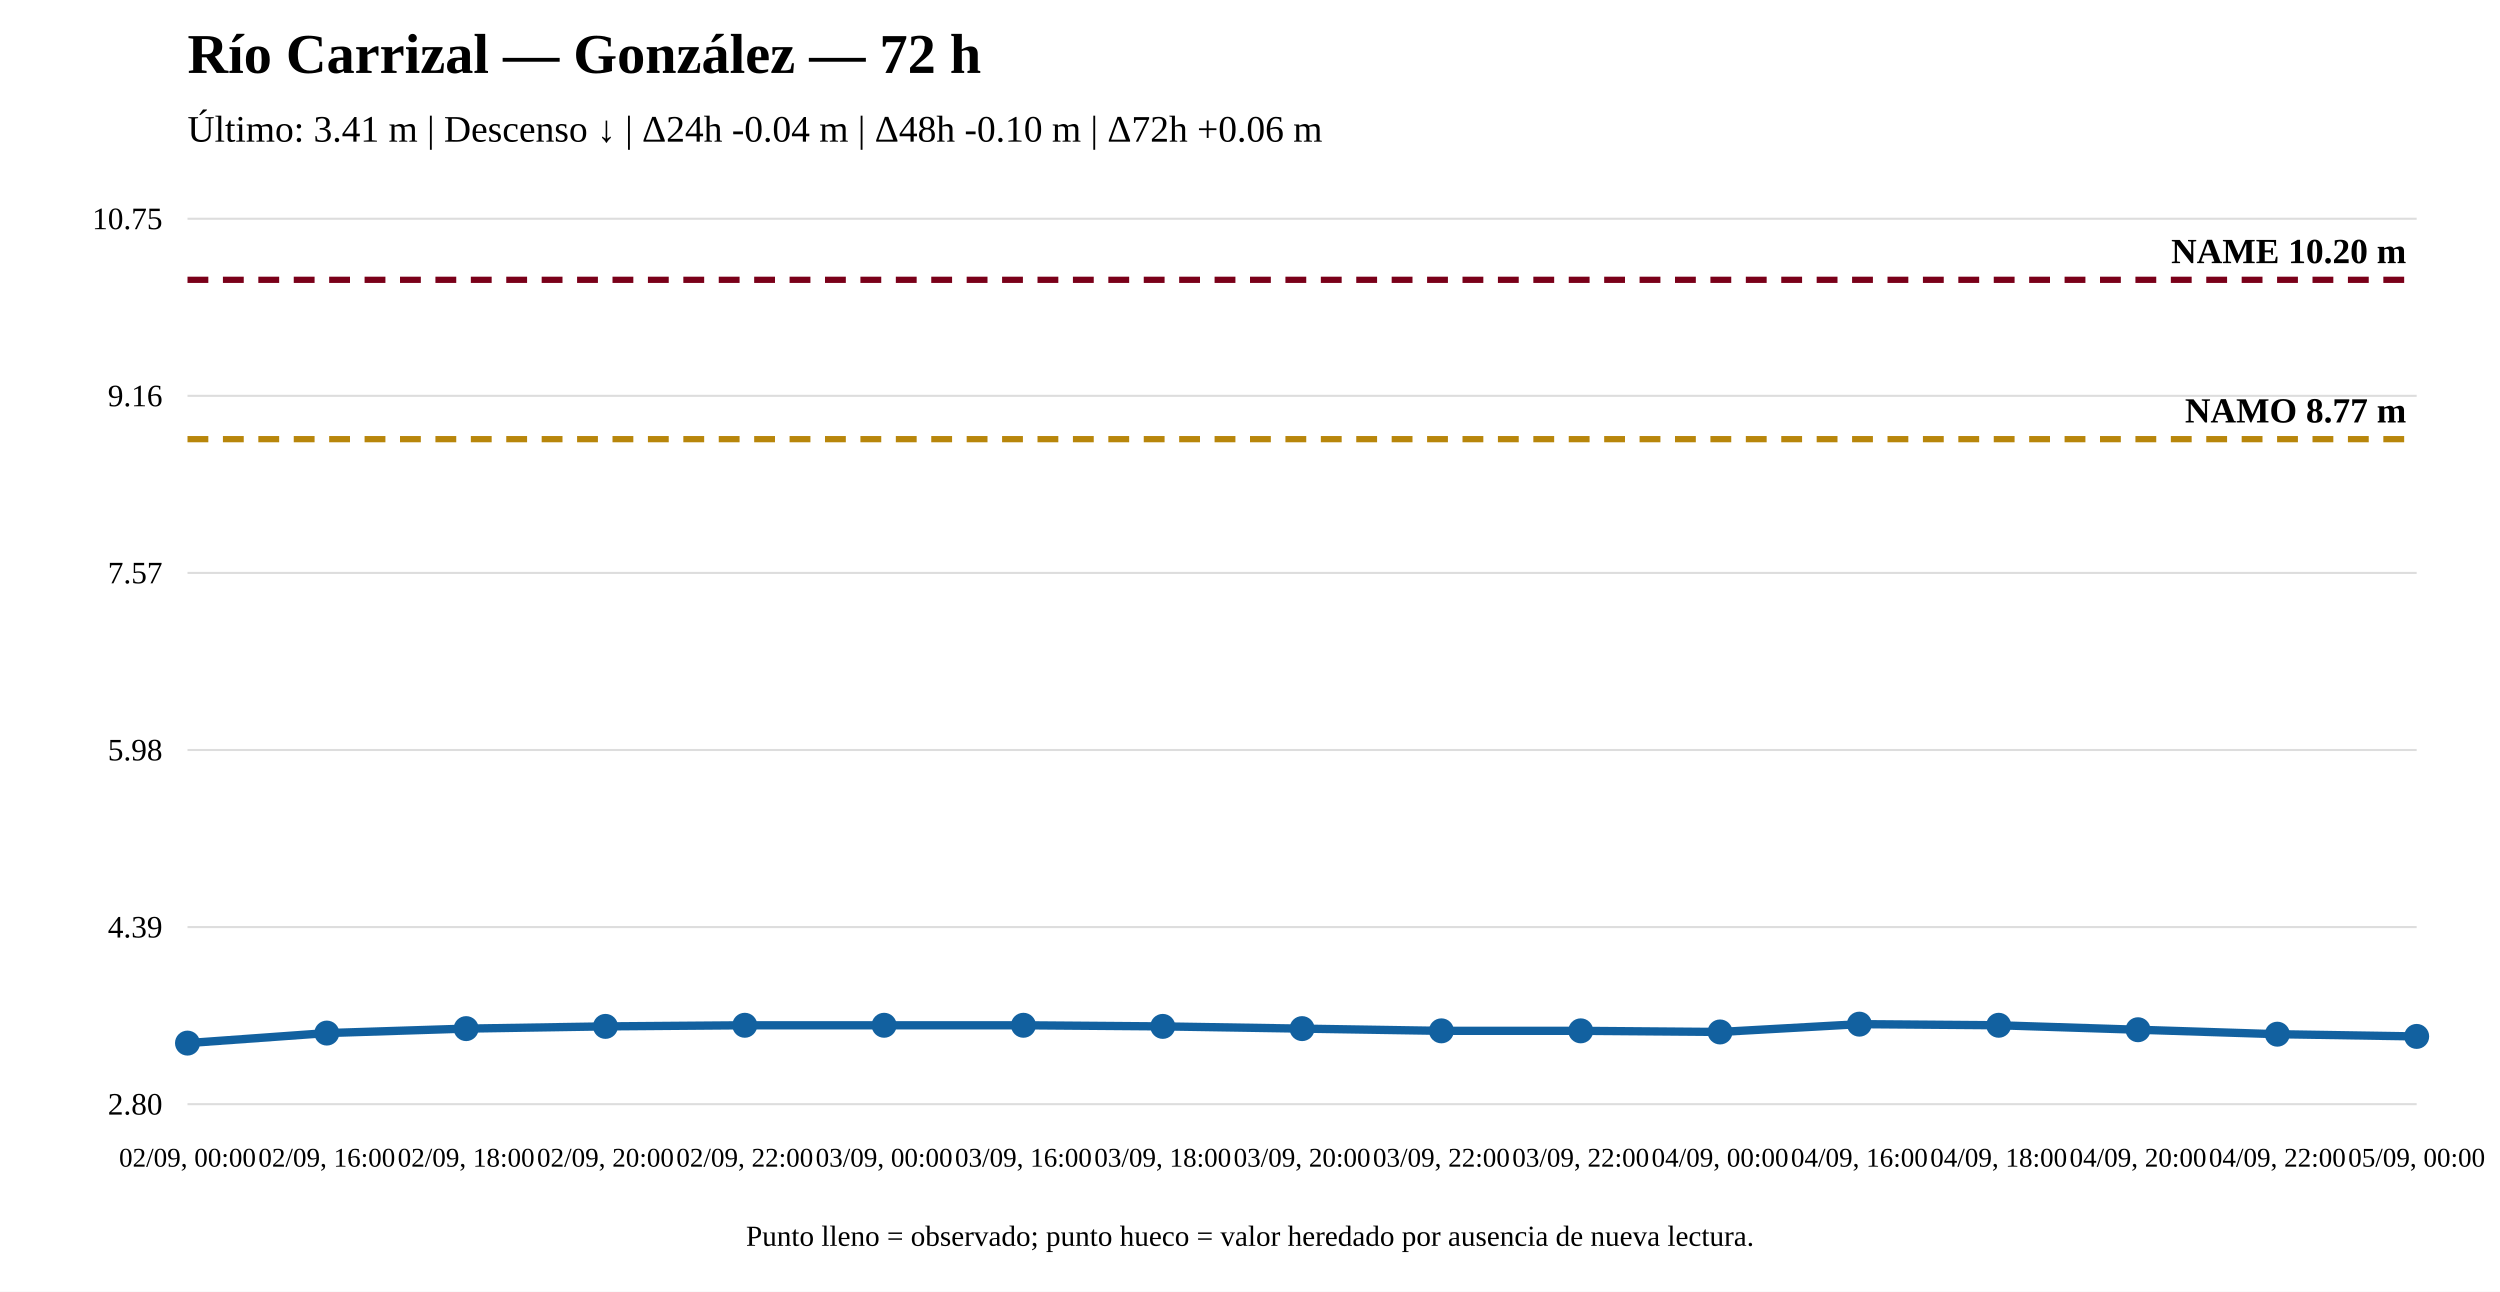
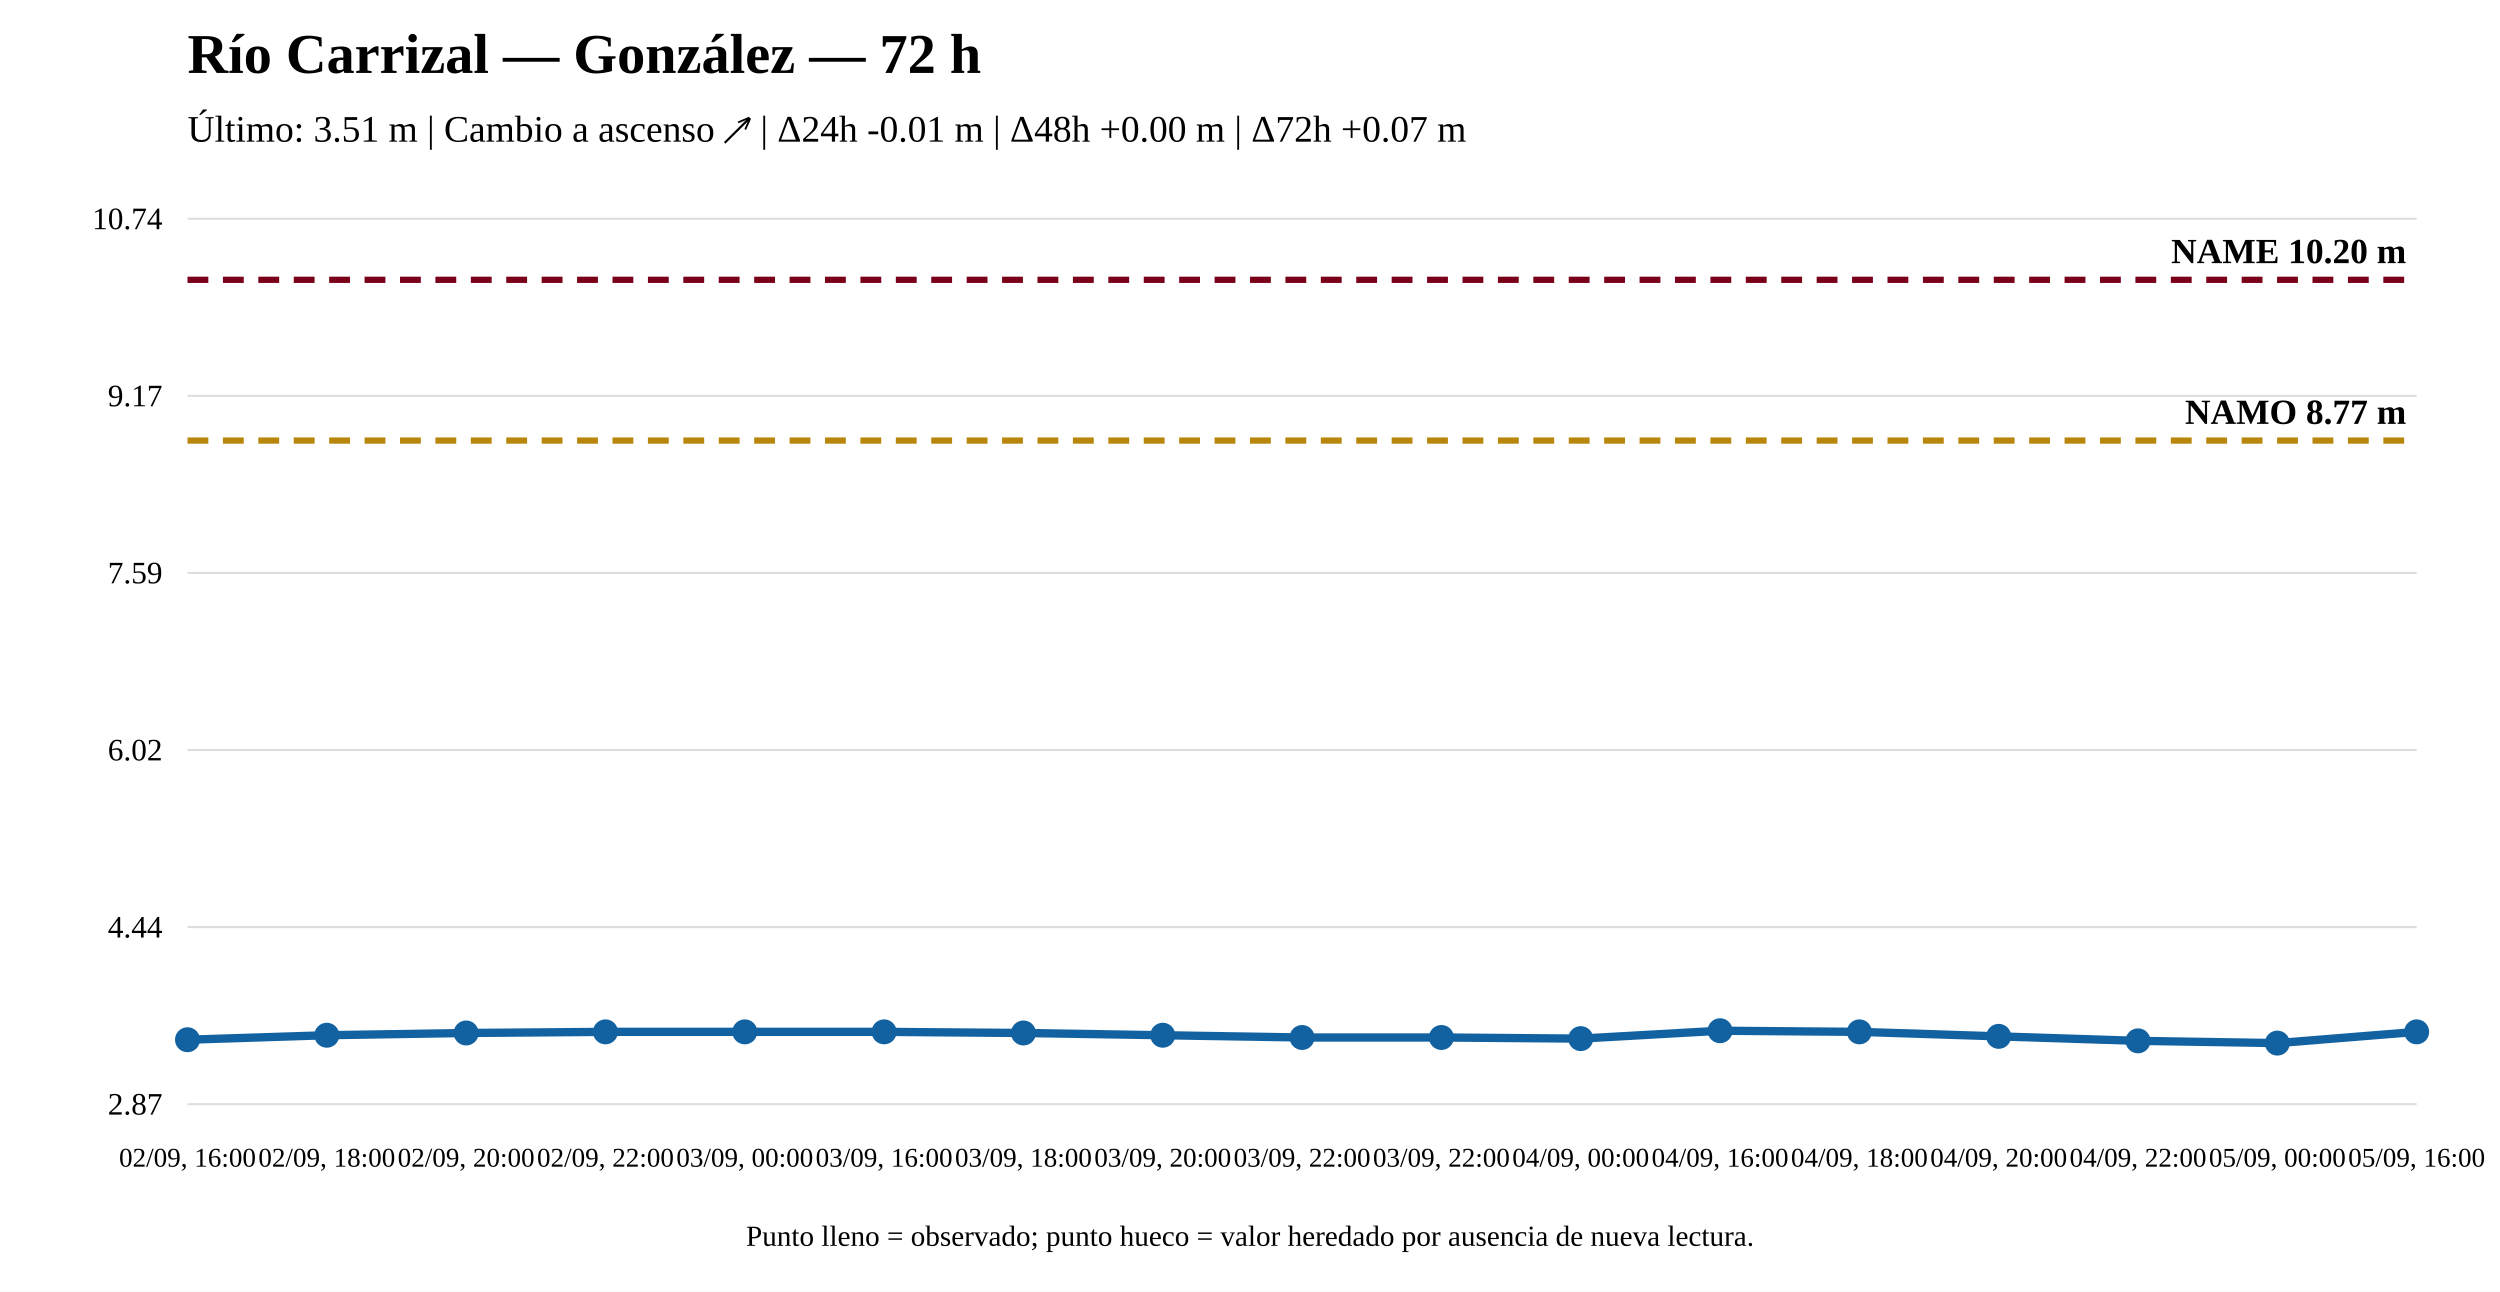
<svg xmlns="http://www.w3.org/2000/svg" width="1200" height="620" viewBox="0 0 1200 620">
  <rect width="100%" height="100%" fill="white" />
  <text x="90" y="35" font-size="27" font-weight="bold">Río Carrizal — González — 72 h</text>
-   <text x="90" y="68" font-size="18">Último: 3.41 m | Descenso ↓ | Δ24h -0.04 m | Δ48h -0.10 m | Δ72h +0.06 m</text>
+   <text x="90" y="68" font-size="18">Último: 3.51 m | Cambio a ascenso ↗ | Δ24h -0.01 m | Δ48h +0.00 m | Δ72h +0.07 m</text>
  <line x1="90" y1="530" x2="1160" y2="530" stroke="#ddd" />
  <line x1="90" y1="445" x2="1160" y2="445" stroke="#ddd" />
  <line x1="90" y1="360" x2="1160" y2="360" stroke="#ddd" />
  <line x1="90" y1="275" x2="1160" y2="275" stroke="#ddd" />
  <line x1="90" y1="190" x2="1160" y2="190" stroke="#ddd" />
  <line x1="90" y1="105" x2="1160" y2="105" stroke="#ddd" />
-   <text x="78" y="535" text-anchor="end" font-size="15">2.80</text>
-   <text x="78" y="450" text-anchor="end" font-size="15">4.39</text>
-   <text x="78" y="365" text-anchor="end" font-size="15">5.98</text>
-   <text x="78" y="280" text-anchor="end" font-size="15">7.57</text>
-   <text x="78" y="195" text-anchor="end" font-size="15">9.16</text>
-   <text x="78" y="110" text-anchor="end" font-size="15">10.75</text>
-   <line x1="90" y1="210.795" x2="1160" y2="210.795" stroke="#b8860b" stroke-width="3" stroke-dasharray="10 7" />
-   <text x="1155" y="202.795" text-anchor="end" font-size="17" font-weight="bold">NAMO 8.77 m</text>
+   <text x="78" y="535" text-anchor="end" font-size="15">2.87</text>
+   <text x="78" y="450" text-anchor="end" font-size="15">4.44</text>
+   <text x="78" y="365" text-anchor="end" font-size="15">6.02</text>
+   <text x="78" y="280" text-anchor="end" font-size="15">7.59</text>
+   <text x="78" y="195" text-anchor="end" font-size="15">9.17</text>
+   <text x="78" y="110" text-anchor="end" font-size="15">10.74</text>
+   <line x1="90" y1="211.471" x2="1160" y2="211.471" stroke="#b8860b" stroke-width="3" stroke-dasharray="10 7" />
+   <text x="1155" y="203.471" text-anchor="end" font-size="17" font-weight="bold">NAMO 8.77 m</text>
  <line x1="90" y1="134.31" x2="1160" y2="134.31" stroke="#7a0019" stroke-width="3" stroke-dasharray="10 7" />
  <text x="1155" y="126.31" text-anchor="end" font-size="17" font-weight="bold">NAME 10.20 m</text>
-   <polyline fill="none" stroke="#1261a0" stroke-width="4" points="90,500.69 156.875,495.876 223.75,493.736 290.625,492.667 357.5,492.132 424.375,492.132 491.25,492.132 558.125,492.667 625,493.736 691.875,494.806 758.75,494.806 825.625,495.341 892.5,491.597 959.375,492.132 1026.25,494.271 1093.125,496.411 1160,497.48" />
-   <circle cx="90" cy="500.69" r="5" fill="#1261a0" stroke="#1261a0" stroke-width="2" />
-   <circle cx="156.875" cy="495.876" r="5" fill="#1261a0" stroke="#1261a0" stroke-width="2" />
-   <circle cx="223.75" cy="493.736" r="5" fill="#1261a0" stroke="#1261a0" stroke-width="2" />
-   <circle cx="290.625" cy="492.667" r="5" fill="#1261a0" stroke="#1261a0" stroke-width="2" />
-   <circle cx="357.5" cy="492.132" r="5" fill="#1261a0" stroke="#1261a0" stroke-width="2" />
-   <circle cx="424.375" cy="492.132" r="5" fill="#1261a0" stroke="#1261a0" stroke-width="2" />
-   <circle cx="491.25" cy="492.132" r="5" fill="#1261a0" stroke="#1261a0" stroke-width="2" />
-   <circle cx="558.125" cy="492.667" r="5" fill="#1261a0" stroke="#1261a0" stroke-width="2" />
-   <circle cx="625" cy="493.736" r="5" fill="#1261a0" stroke="#1261a0" stroke-width="2" />
-   <circle cx="691.875" cy="494.806" r="5" fill="#1261a0" stroke="#1261a0" stroke-width="2" />
-   <circle cx="758.75" cy="494.806" r="5" fill="#1261a0" stroke="#1261a0" stroke-width="2" />
-   <circle cx="825.625" cy="495.341" r="5" fill="#1261a0" stroke="#1261a0" stroke-width="2" />
-   <circle cx="892.5" cy="491.597" r="5" fill="#1261a0" stroke="#1261a0" stroke-width="2" />
-   <circle cx="959.375" cy="492.132" r="5" fill="#1261a0" stroke="#1261a0" stroke-width="2" />
-   <circle cx="1026.25" cy="494.271" r="5" fill="#1261a0" stroke="#1261a0" stroke-width="2" />
-   <circle cx="1093.125" cy="496.411" r="5" fill="#1261a0" stroke="#1261a0" stroke-width="2" />
-   <circle cx="1160" cy="497.48" r="5" fill="#1261a0" stroke="#1261a0" stroke-width="2" />
-   <text x="90" y="560" text-anchor="middle" font-size="13">02/09, 00:00</text>
-   <text x="156.875" y="560" text-anchor="middle" font-size="13">02/09, 16:00</text>
-   <text x="223.75" y="560" text-anchor="middle" font-size="13">02/09, 18:00</text>
-   <text x="290.625" y="560" text-anchor="middle" font-size="13">02/09, 20:00</text>
-   <text x="357.5" y="560" text-anchor="middle" font-size="13">02/09, 22:00</text>
-   <text x="424.375" y="560" text-anchor="middle" font-size="13">03/09, 00:00</text>
-   <text x="491.25" y="560" text-anchor="middle" font-size="13">03/09, 16:00</text>
-   <text x="558.125" y="560" text-anchor="middle" font-size="13">03/09, 18:00</text>
-   <text x="625" y="560" text-anchor="middle" font-size="13">03/09, 20:00</text>
+   <polyline fill="none" stroke="#1261a0" stroke-width="4" points="90,499.071 156.875,496.913 223.75,495.833 290.625,495.294 357.5,495.294 424.375,495.294 491.25,495.833 558.125,496.913 625,497.992 691.875,497.992 758.75,498.531 825.625,494.754 892.5,495.294 959.375,497.452 1026.25,499.61 1093.125,500.69 1160,495.294" />
+   <circle cx="90" cy="499.071" r="5" fill="#1261a0" stroke="#1261a0" stroke-width="2" />
+   <circle cx="156.875" cy="496.913" r="5" fill="#1261a0" stroke="#1261a0" stroke-width="2" />
+   <circle cx="223.75" cy="495.833" r="5" fill="#1261a0" stroke="#1261a0" stroke-width="2" />
+   <circle cx="290.625" cy="495.294" r="5" fill="#1261a0" stroke="#1261a0" stroke-width="2" />
+   <circle cx="357.5" cy="495.294" r="5" fill="#1261a0" stroke="#1261a0" stroke-width="2" />
+   <circle cx="424.375" cy="495.294" r="5" fill="#1261a0" stroke="#1261a0" stroke-width="2" />
+   <circle cx="491.25" cy="495.833" r="5" fill="#1261a0" stroke="#1261a0" stroke-width="2" />
+   <circle cx="558.125" cy="496.913" r="5" fill="#1261a0" stroke="#1261a0" stroke-width="2" />
+   <circle cx="625" cy="497.992" r="5" fill="#1261a0" stroke="#1261a0" stroke-width="2" />
+   <circle cx="691.875" cy="497.992" r="5" fill="#1261a0" stroke="#1261a0" stroke-width="2" />
+   <circle cx="758.75" cy="498.531" r="5" fill="#1261a0" stroke="#1261a0" stroke-width="2" />
+   <circle cx="825.625" cy="494.754" r="5" fill="#1261a0" stroke="#1261a0" stroke-width="2" />
+   <circle cx="892.5" cy="495.294" r="5" fill="#1261a0" stroke="#1261a0" stroke-width="2" />
+   <circle cx="959.375" cy="497.452" r="5" fill="#1261a0" stroke="#1261a0" stroke-width="2" />
+   <circle cx="1026.25" cy="499.61" r="5" fill="#1261a0" stroke="#1261a0" stroke-width="2" />
+   <circle cx="1093.125" cy="500.69" r="5" fill="#1261a0" stroke="#1261a0" stroke-width="2" />
+   <circle cx="1160" cy="495.294" r="5" fill="#1261a0" stroke="#1261a0" stroke-width="2" />
+   <text x="90" y="560" text-anchor="middle" font-size="13">02/09, 16:00</text>
+   <text x="156.875" y="560" text-anchor="middle" font-size="13">02/09, 18:00</text>
+   <text x="223.75" y="560" text-anchor="middle" font-size="13">02/09, 20:00</text>
+   <text x="290.625" y="560" text-anchor="middle" font-size="13">02/09, 22:00</text>
+   <text x="357.5" y="560" text-anchor="middle" font-size="13">03/09, 00:00</text>
+   <text x="424.375" y="560" text-anchor="middle" font-size="13">03/09, 16:00</text>
+   <text x="491.25" y="560" text-anchor="middle" font-size="13">03/09, 18:00</text>
+   <text x="558.125" y="560" text-anchor="middle" font-size="13">03/09, 20:00</text>
+   <text x="625" y="560" text-anchor="middle" font-size="13">03/09, 22:00</text>
  <text x="691.875" y="560" text-anchor="middle" font-size="13">03/09, 22:00</text>
-   <text x="758.75" y="560" text-anchor="middle" font-size="13">03/09, 22:00</text>
-   <text x="825.625" y="560" text-anchor="middle" font-size="13">04/09, 00:00</text>
-   <text x="892.5" y="560" text-anchor="middle" font-size="13">04/09, 16:00</text>
-   <text x="959.375" y="560" text-anchor="middle" font-size="13">04/09, 18:00</text>
-   <text x="1026.25" y="560" text-anchor="middle" font-size="13">04/09, 20:00</text>
-   <text x="1093.125" y="560" text-anchor="middle" font-size="13">04/09, 22:00</text>
-   <text x="1160" y="560" text-anchor="middle" font-size="13">05/09, 00:00</text>
+   <text x="758.75" y="560" text-anchor="middle" font-size="13">04/09, 00:00</text>
+   <text x="825.625" y="560" text-anchor="middle" font-size="13">04/09, 16:00</text>
+   <text x="892.5" y="560" text-anchor="middle" font-size="13">04/09, 18:00</text>
+   <text x="959.375" y="560" text-anchor="middle" font-size="13">04/09, 20:00</text>
+   <text x="1026.25" y="560" text-anchor="middle" font-size="13">04/09, 22:00</text>
+   <text x="1093.125" y="560" text-anchor="middle" font-size="13">05/09, 00:00</text>
+   <text x="1160" y="560" text-anchor="middle" font-size="13">05/09, 16:00</text>
  <text x="600" y="598" text-anchor="middle" font-size="14">Punto lleno = observado; punto hueco = valor heredado por ausencia de nueva lectura.</text>
</svg>
